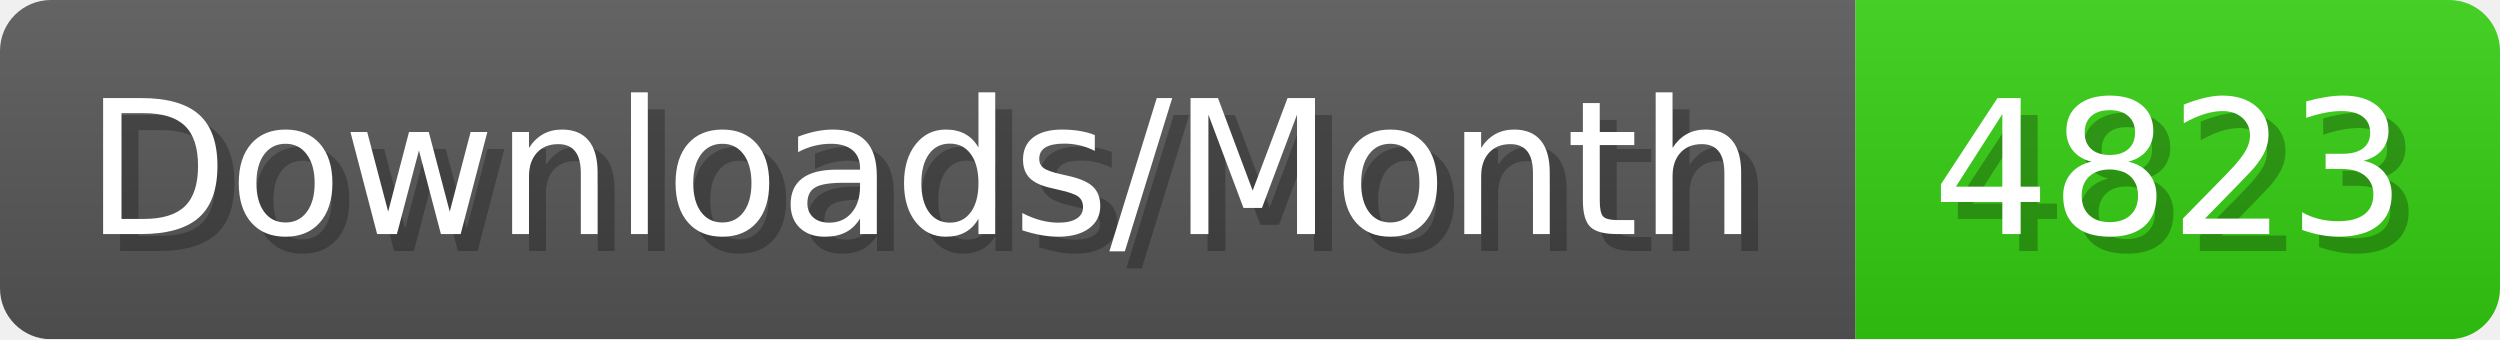
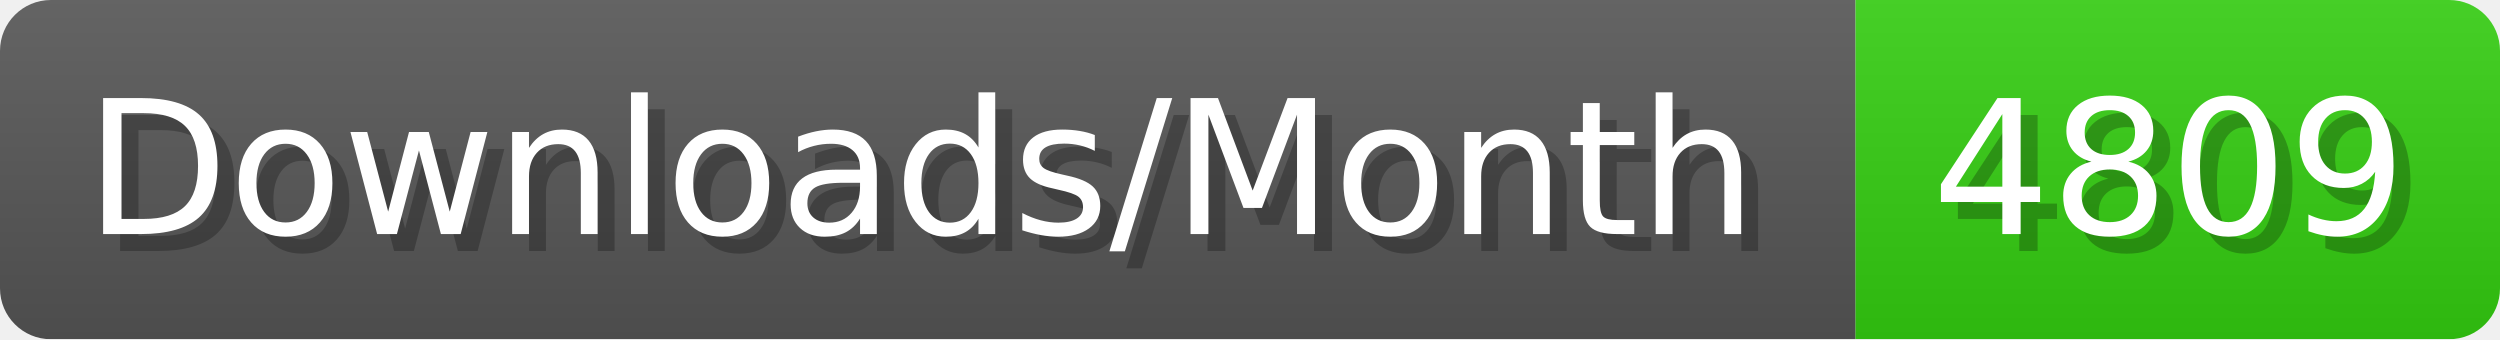
- <svg xmlns="http://www.w3.org/2000/svg" width="147.4" height="20" viewBox="0 0 1474 200" role="img" aria-label="Downloads/Month: 4823">
+ <svg xmlns="http://www.w3.org/2000/svg" width="147.4" height="20" viewBox="0 0 1474 200" role="img" aria-label="Downloads/Month: 4809">
  <linearGradient id="YlXUI" x2="0" y2="100%">
    <stop offset="0" stop-opacity=".1" stop-color="#EEE" />
    <stop offset="1" stop-opacity=".1" />
  </linearGradient>
  <mask id="JHhop">
    <rect width="1474" height="200" rx="30" fill="#FFF" />
  </mask>
  <g mask="url(#JHhop)">
    <rect width="1094" height="200" fill="#555" />
    <rect width="380" height="200" fill="#3C1" x="1094" />
    <rect width="1474" height="200" fill="url(#YlXUI)" />
  </g>
  <g aria-hidden="true" fill="#fff" text-anchor="start" font-family="Verdana,DejaVu Sans,sans-serif" font-size="110">
    <text x="60" y="148" textLength="994" fill="#000" opacity="0.25">Downloads/Month</text>
    <text x="50" y="138" textLength="994">Downloads/Month</text>
-     <text x="1149" y="148" textLength="280" fill="#000" opacity="0.25">4823</text>
-     <text x="1139" y="138" textLength="280">4823</text>
+     <text x="1149" y="148" textLength="280" fill="#000" opacity="0.25">4809</text>
+     <text x="1139" y="138" textLength="280">4809</text>
  </g>
</svg>
